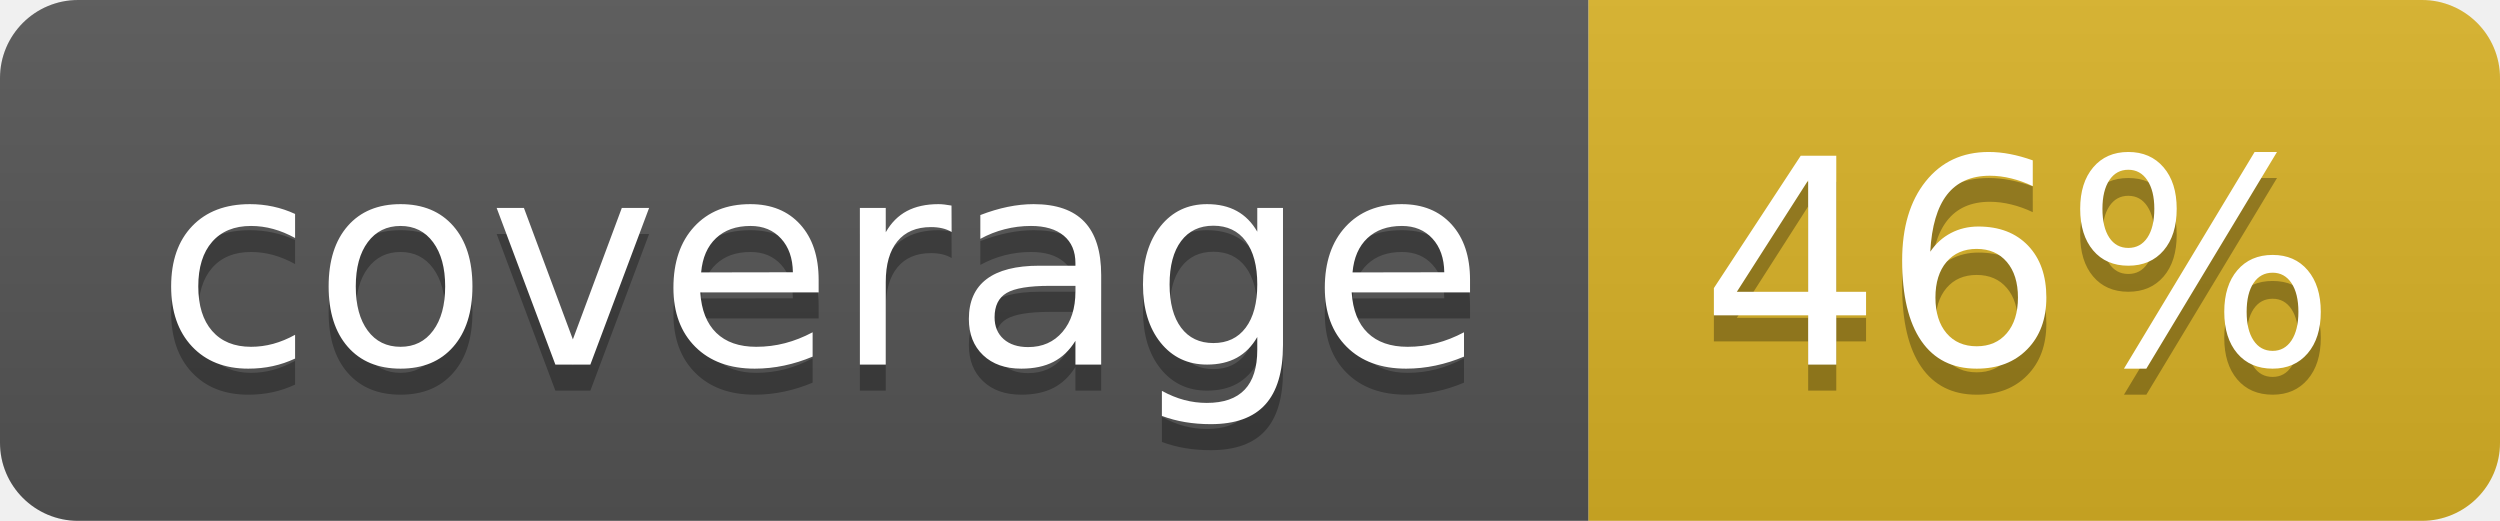
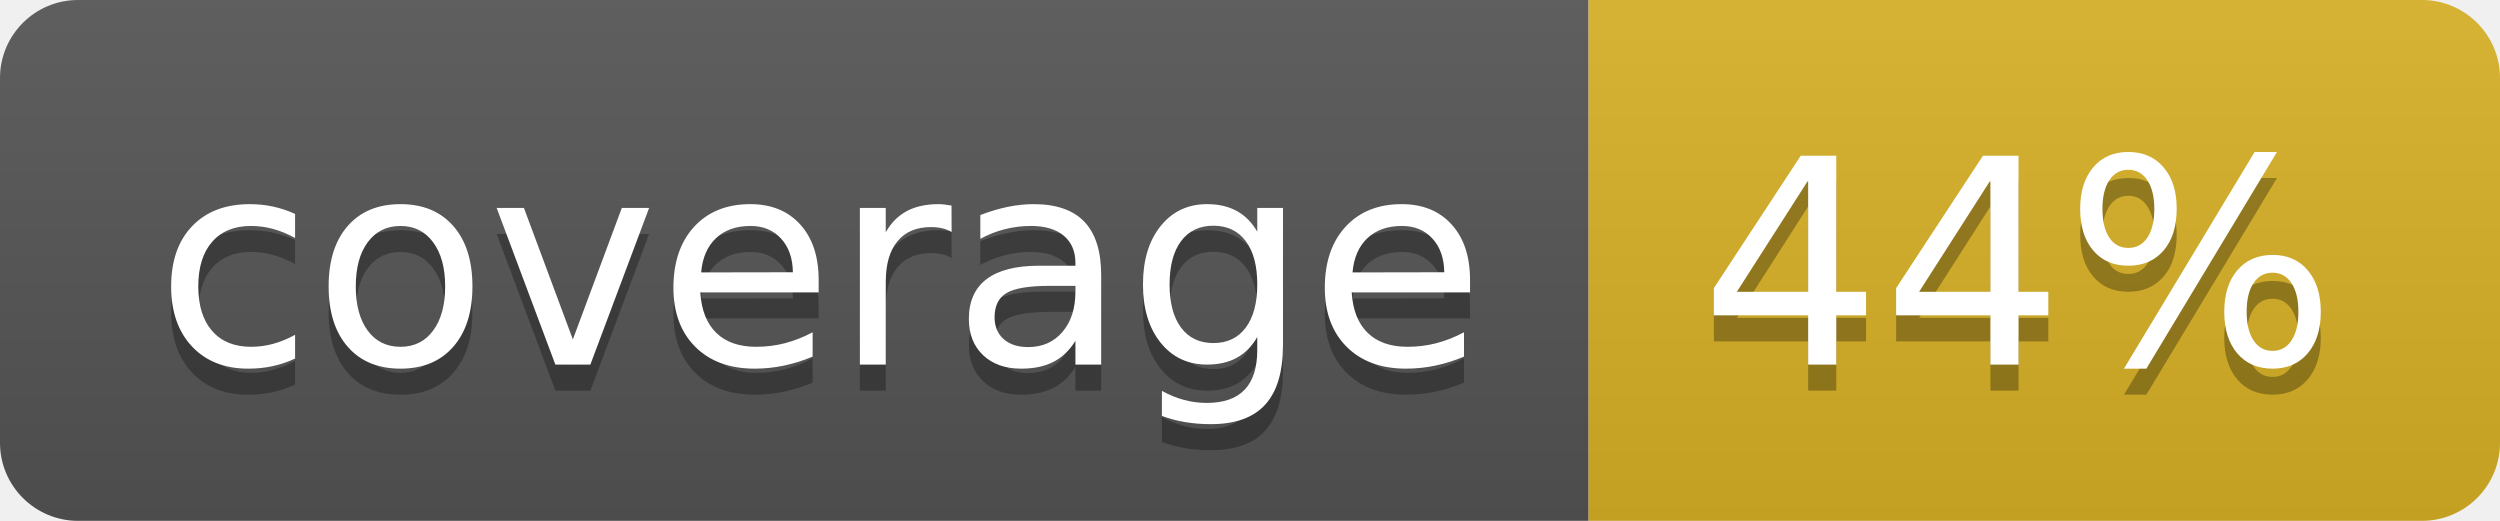
<svg xmlns="http://www.w3.org/2000/svg" width="96" height="20">
  <linearGradient id="b" x2="0" y2="100%">
    <stop offset="0" stop-color="#bbb" stop-opacity=".1" />
    <stop offset="1" stop-opacity=".1" />
  </linearGradient>
  <clipPath id="a">
    <rect width="96" height="20" rx="3" fill="#fff" />
  </clipPath>
  <g clip-path="url(#a)">
    <path fill="#555" d="M0 0h61v20H0z" />
    <path fill="#D9B226" d="M61 0h35v20H61z" />
    <path fill="url(#b)" d="M0 0h96v20H0z" />
  </g>
  <g fill="#fff" text-anchor="middle" font-family="DejaVu Sans,Verdana,Geneva,sans-serif" font-size="110">
    <text x="315" y="150" fill="#010101" fill-opacity=".3" transform="scale(.1)" textLength="510">coverage</text>
    <text x="315" y="140" transform="scale(.1)" textLength="510">coverage</text>
-     <text x="775" y="150" fill="#010101" fill-opacity=".3" transform="scale(.1)" textLength="250">46%</text>
-     <text x="775" y="140" transform="scale(.1)" textLength="250">46%</text>
+     <text x="775" y="150" fill="#010101" fill-opacity=".3" transform="scale(.1)" textLength="250">44%</text>
+     <text x="775" y="140" transform="scale(.1)" textLength="250">44%</text>
  </g>
</svg>
